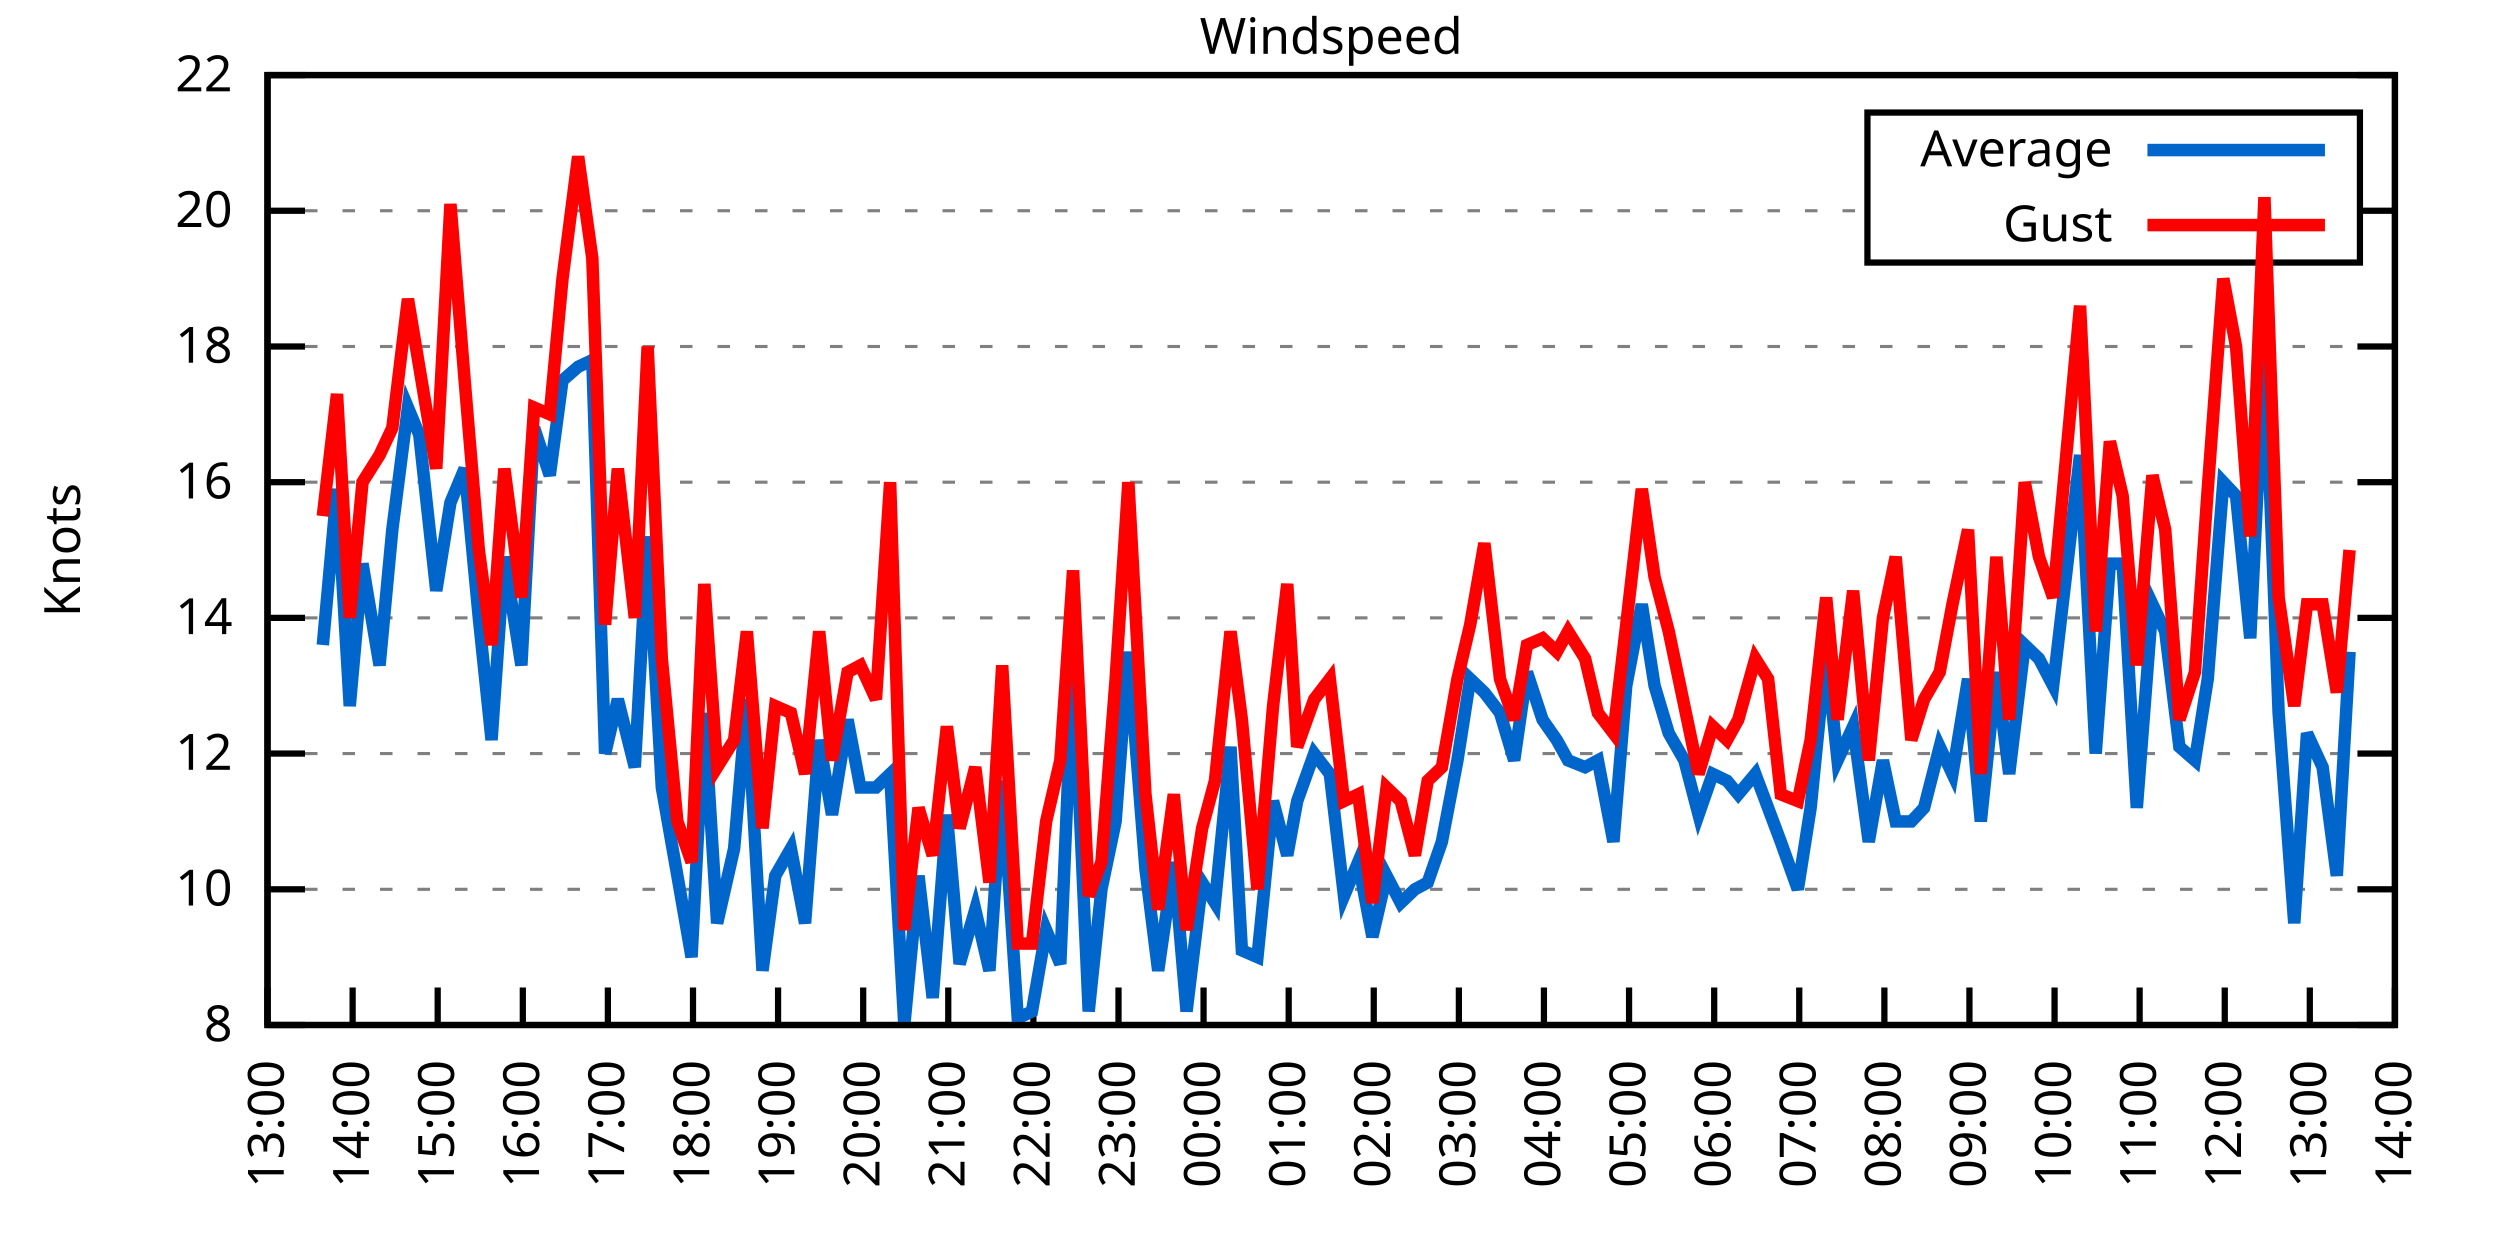
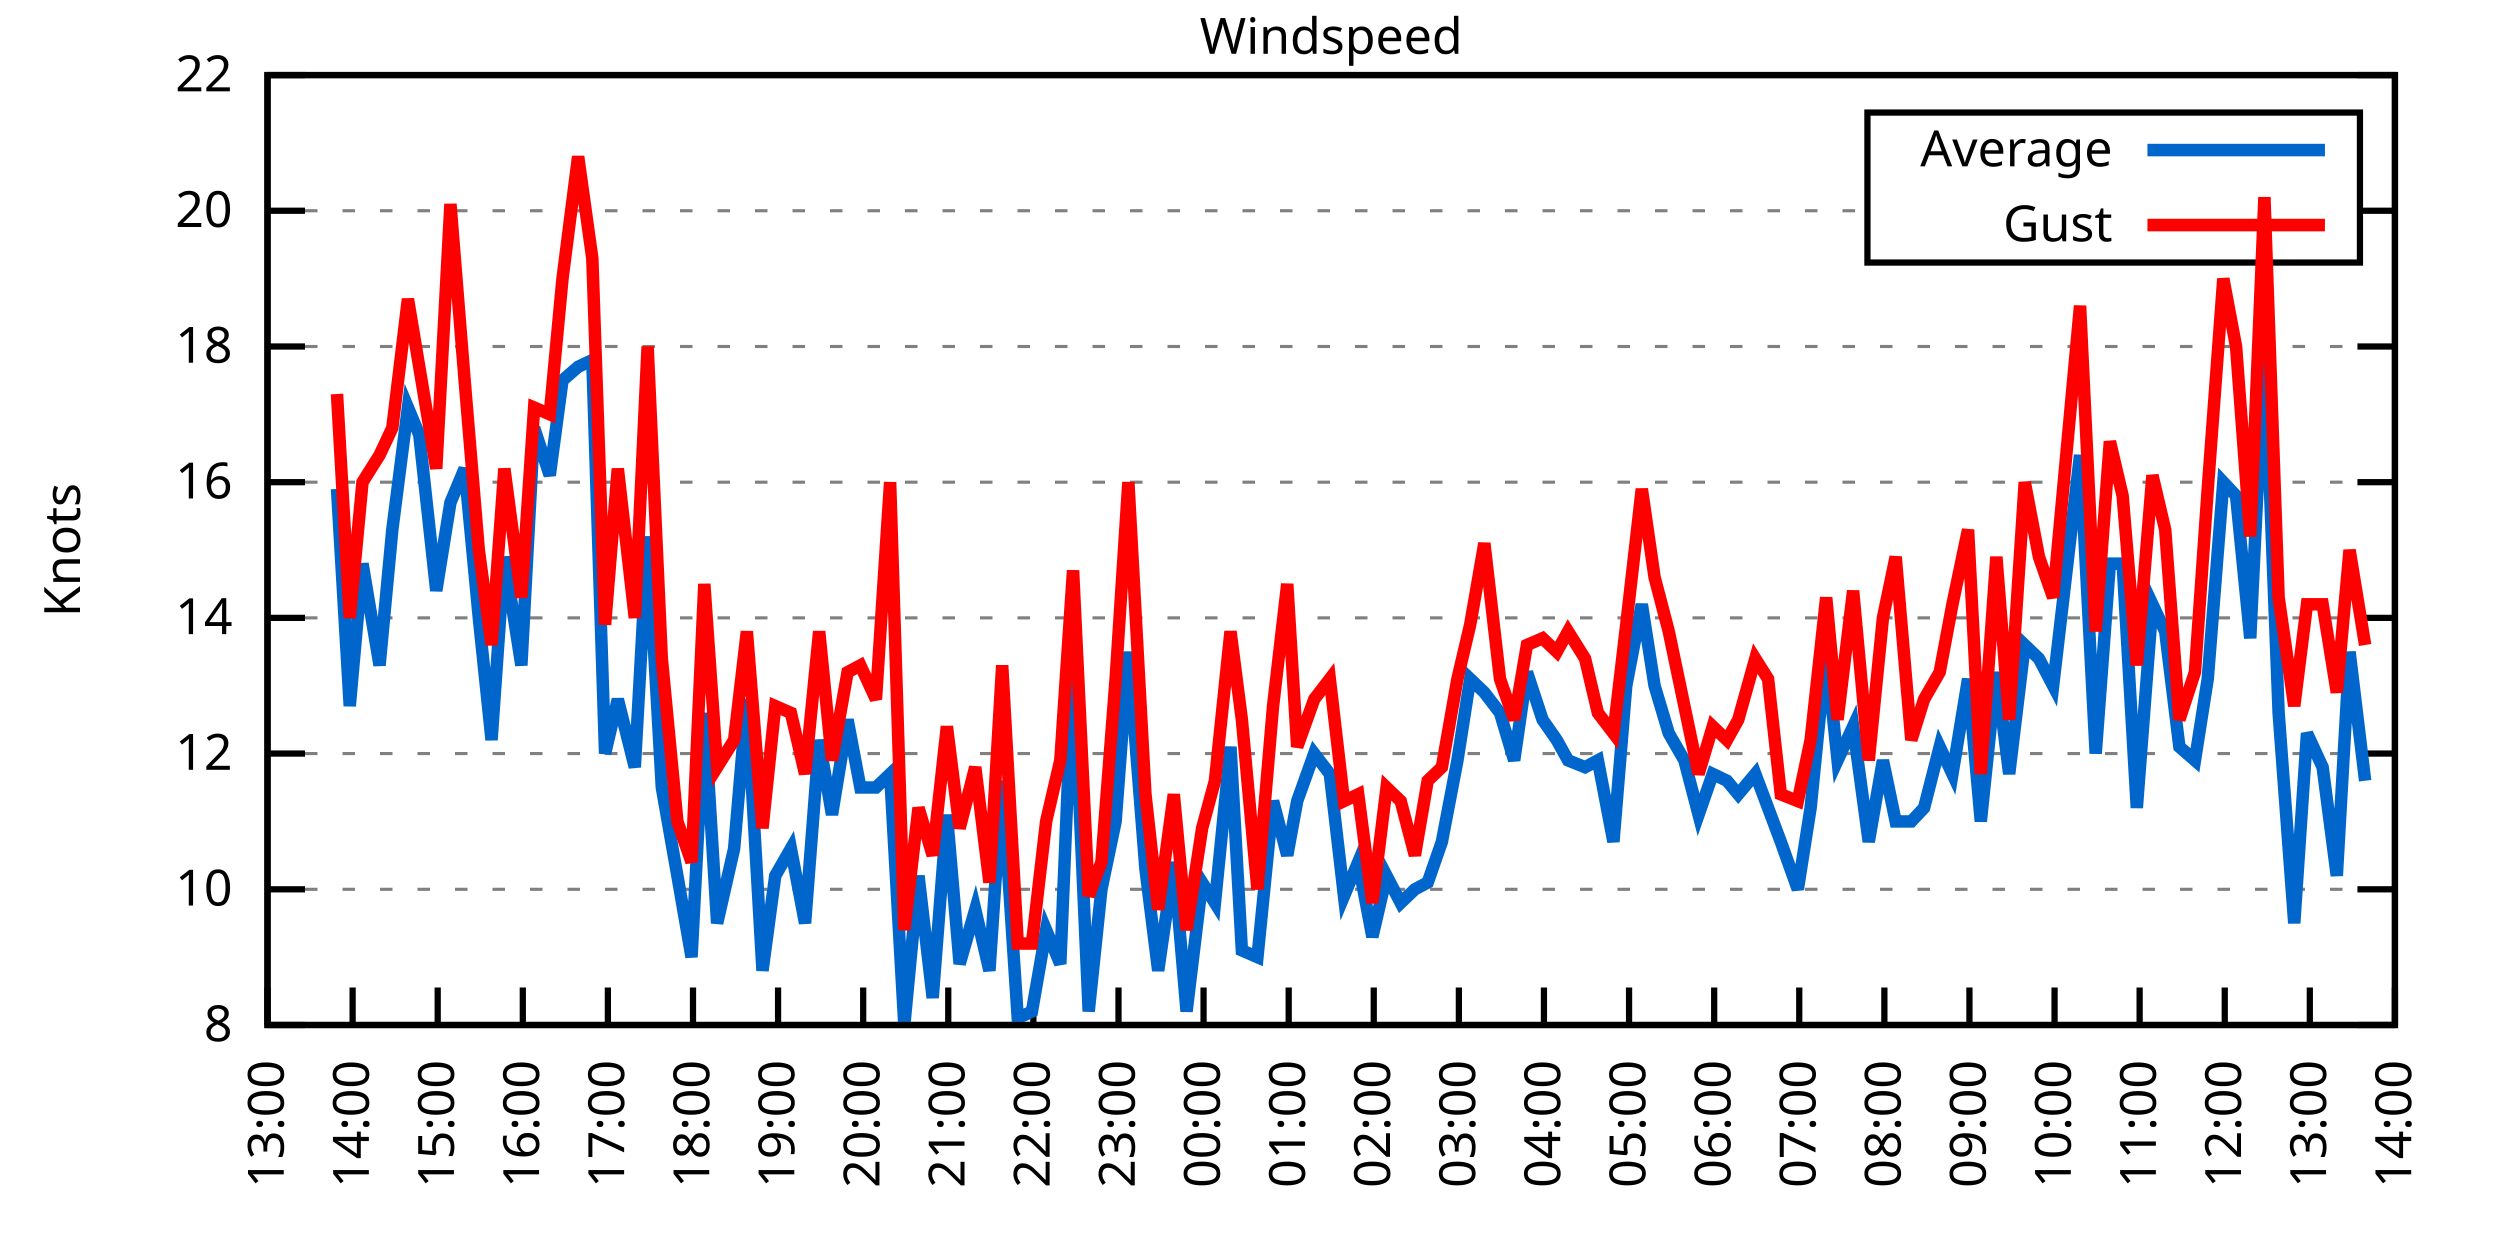
<svg xmlns="http://www.w3.org/2000/svg" xmlns:xlink="http://www.w3.org/1999/xlink" width="400" height="200" viewBox="0 0 400 200">
  <g id="gnuplot_canvas">
    <rect x="0" y="0" width="400" height="200" fill="none" />
    <defs>
      <circle id="gpDot" r="0.5" stroke-width="0.5" stroke="currentColor" />
      <path id="gpPt0" stroke-width="0.333" stroke="currentColor" d="M-1,0 h2 M0,-1 v2" />
      <path id="gpPt1" stroke-width="0.333" stroke="currentColor" d="M-1,-1 L1,1 M1,-1 L-1,1" />
      <path id="gpPt2" stroke-width="0.333" stroke="currentColor" d="M-1,0 L1,0 M0,-1 L0,1 M-1,-1 L1,1 M-1,1 L1,-1" />
      <rect id="gpPt3" stroke-width="0.333" stroke="currentColor" x="-1" y="-1" width="2" height="2" />
      <rect id="gpPt4" stroke-width="0.333" stroke="currentColor" fill="currentColor" x="-1" y="-1" width="2" height="2" />
      <circle id="gpPt5" stroke-width="0.333" stroke="currentColor" cx="0" cy="0" r="1" />
      <use xlink:href="#gpPt5" id="gpPt6" fill="currentColor" stroke="none" />
      <path id="gpPt7" stroke-width="0.333" stroke="currentColor" d="M0,-1.33 L-1.33,0.67 L1.33,0.67 z" />
      <use xlink:href="#gpPt7" id="gpPt8" fill="currentColor" stroke="none" />
      <use xlink:href="#gpPt7" id="gpPt9" stroke="currentColor" transform="rotate(180)" />
      <use xlink:href="#gpPt9" id="gpPt10" fill="currentColor" stroke="none" />
      <use xlink:href="#gpPt3" id="gpPt11" stroke="currentColor" transform="rotate(45)" />
      <use xlink:href="#gpPt11" id="gpPt12" fill="currentColor" stroke="none" />
      <path id="gpPt13" stroke-width="0.333" stroke="currentColor" d="M0,1.330 L1.265,0.411 L0.782,-1.067 L-0.782,-1.076 L-1.265,0.411 z" />
      <use xlink:href="#gpPt13" id="gpPt14" fill="currentColor" stroke="none" />
      <filter id="textbox" filterUnits="objectBoundingBox" x="0" y="0" height="1" width="1">
        <feFlood flood-color="white" flood-opacity="1" result="bgnd" />
        <feComposite in="SourceGraphic" in2="bgnd" operator="atop" />
      </filter>
      <filter id="greybox" filterUnits="objectBoundingBox" x="0" y="0" height="1" width="1">
        <feFlood flood-color="lightgrey" flood-opacity="1" result="grey" />
        <feComposite in="SourceGraphic" in2="grey" operator="atop" />
      </filter>
    </defs>
    <g fill="none" color="white" stroke="currentColor" stroke-width="1.00" stroke-linecap="butt" stroke-linejoin="miter">
</g>
    <g fill="none" color="black" stroke="currentColor" stroke-width="1.00" stroke-linecap="butt" stroke-linejoin="miter">
      <g stroke="none" shape-rendering="crispEdges">
        <polygon fill="rgb(255, 255, 255)" points="42.80,164.00 383.18,164.00 383.18,12.02 42.80,12.02 " />
      </g>
    </g>
    <g fill="none" color="black" stroke="currentColor" stroke-width="1.00" stroke-linecap="butt" stroke-linejoin="miter">
</g>
    <g fill="none" color="black" stroke="black" stroke-width="0.50" stroke-linecap="butt" stroke-linejoin="miter">
</g>
    <g fill="none" color="gray" stroke="currentColor" stroke-width="0.50" stroke-linecap="butt" stroke-linejoin="miter">
      <path stroke="gray" stroke-dasharray="2,4" class="gridline" d="M42.80,164.00 L383.19,164.00  " />
    </g>
    <g fill="none" color="gray" stroke="gray" stroke-width="1.00" stroke-linecap="butt" stroke-linejoin="miter">
</g>
    <g fill="none" color="black" stroke="currentColor" stroke-width="1.00" stroke-linecap="butt" stroke-linejoin="miter">
      <path stroke="black" d="M42.80,164.00 L48.80,164.00 M383.19,164.00 L377.19,164.00  " />
      <g transform="translate(37.20,166.60)" stroke="none" fill="black" font-family="Sans" font-size="8.00" text-anchor="end">
        <text>
          <tspan font-family="Sans"> 8</tspan>
        </text>
      </g>
    </g>
    <g fill="none" color="black" stroke="currentColor" stroke-width="1.00" stroke-linecap="butt" stroke-linejoin="miter">
</g>
    <g fill="none" color="black" stroke="black" stroke-width="0.50" stroke-linecap="butt" stroke-linejoin="miter">
</g>
    <g fill="none" color="gray" stroke="currentColor" stroke-width="0.50" stroke-linecap="butt" stroke-linejoin="miter">
      <path stroke="gray" stroke-dasharray="2,4" class="gridline" d="M42.80,142.29 L383.19,142.29  " />
    </g>
    <g fill="none" color="gray" stroke="gray" stroke-width="1.00" stroke-linecap="butt" stroke-linejoin="miter">
</g>
    <g fill="none" color="black" stroke="currentColor" stroke-width="1.00" stroke-linecap="butt" stroke-linejoin="miter">
      <path stroke="black" d="M42.80,142.29 L48.80,142.29 M383.19,142.29 L377.19,142.29  " />
      <g transform="translate(37.20,144.89)" stroke="none" fill="black" font-family="Sans" font-size="8.00" text-anchor="end">
        <text>
          <tspan font-family="Sans"> 10</tspan>
        </text>
      </g>
    </g>
    <g fill="none" color="black" stroke="currentColor" stroke-width="1.00" stroke-linecap="butt" stroke-linejoin="miter">
</g>
    <g fill="none" color="black" stroke="black" stroke-width="0.50" stroke-linecap="butt" stroke-linejoin="miter">
</g>
    <g fill="none" color="gray" stroke="currentColor" stroke-width="0.50" stroke-linecap="butt" stroke-linejoin="miter">
      <path stroke="gray" stroke-dasharray="2,4" class="gridline" d="M42.80,120.57 L383.19,120.57  " />
    </g>
    <g fill="none" color="gray" stroke="gray" stroke-width="1.00" stroke-linecap="butt" stroke-linejoin="miter">
</g>
    <g fill="none" color="black" stroke="currentColor" stroke-width="1.00" stroke-linecap="butt" stroke-linejoin="miter">
      <path stroke="black" d="M42.80,120.57 L48.80,120.57 M383.19,120.57 L377.19,120.57  " />
      <g transform="translate(37.20,123.17)" stroke="none" fill="black" font-family="Sans" font-size="8.00" text-anchor="end">
        <text>
          <tspan font-family="Sans"> 12</tspan>
        </text>
      </g>
    </g>
    <g fill="none" color="black" stroke="currentColor" stroke-width="1.00" stroke-linecap="butt" stroke-linejoin="miter">
</g>
    <g fill="none" color="black" stroke="black" stroke-width="0.50" stroke-linecap="butt" stroke-linejoin="miter">
</g>
    <g fill="none" color="gray" stroke="currentColor" stroke-width="0.50" stroke-linecap="butt" stroke-linejoin="miter">
      <path stroke="gray" stroke-dasharray="2,4" class="gridline" d="M42.80,98.86 L383.19,98.86  " />
    </g>
    <g fill="none" color="gray" stroke="gray" stroke-width="1.00" stroke-linecap="butt" stroke-linejoin="miter">
</g>
    <g fill="none" color="black" stroke="currentColor" stroke-width="1.00" stroke-linecap="butt" stroke-linejoin="miter">
      <path stroke="black" d="M42.80,98.86 L48.80,98.86 M383.19,98.86 L377.19,98.86  " />
      <g transform="translate(37.20,101.46)" stroke="none" fill="black" font-family="Sans" font-size="8.00" text-anchor="end">
        <text>
          <tspan font-family="Sans"> 14</tspan>
        </text>
      </g>
    </g>
    <g fill="none" color="black" stroke="currentColor" stroke-width="1.00" stroke-linecap="butt" stroke-linejoin="miter">
</g>
    <g fill="none" color="black" stroke="black" stroke-width="0.50" stroke-linecap="butt" stroke-linejoin="miter">
</g>
    <g fill="none" color="gray" stroke="currentColor" stroke-width="0.50" stroke-linecap="butt" stroke-linejoin="miter">
      <path stroke="gray" stroke-dasharray="2,4" class="gridline" d="M42.80,77.15 L383.19,77.15  " />
    </g>
    <g fill="none" color="gray" stroke="gray" stroke-width="1.00" stroke-linecap="butt" stroke-linejoin="miter">
</g>
    <g fill="none" color="black" stroke="currentColor" stroke-width="1.00" stroke-linecap="butt" stroke-linejoin="miter">
      <path stroke="black" d="M42.80,77.15 L48.80,77.15 M383.19,77.15 L377.19,77.15  " />
      <g transform="translate(37.20,79.75)" stroke="none" fill="black" font-family="Sans" font-size="8.00" text-anchor="end">
        <text>
          <tspan font-family="Sans"> 16</tspan>
        </text>
      </g>
    </g>
    <g fill="none" color="black" stroke="currentColor" stroke-width="1.00" stroke-linecap="butt" stroke-linejoin="miter">
</g>
    <g fill="none" color="black" stroke="black" stroke-width="0.50" stroke-linecap="butt" stroke-linejoin="miter">
</g>
    <g fill="none" color="gray" stroke="currentColor" stroke-width="0.50" stroke-linecap="butt" stroke-linejoin="miter">
      <path stroke="gray" stroke-dasharray="2,4" class="gridline" d="M42.80,55.44 L383.19,55.44  " />
    </g>
    <g fill="none" color="gray" stroke="gray" stroke-width="1.00" stroke-linecap="butt" stroke-linejoin="miter">
</g>
    <g fill="none" color="black" stroke="currentColor" stroke-width="1.00" stroke-linecap="butt" stroke-linejoin="miter">
      <path stroke="black" d="M42.80,55.44 L48.80,55.44 M383.19,55.44 L377.19,55.44  " />
      <g transform="translate(37.20,58.04)" stroke="none" fill="black" font-family="Sans" font-size="8.00" text-anchor="end">
        <text>
          <tspan font-family="Sans"> 18</tspan>
        </text>
      </g>
    </g>
    <g fill="none" color="black" stroke="currentColor" stroke-width="1.00" stroke-linecap="butt" stroke-linejoin="miter">
</g>
    <g fill="none" color="black" stroke="black" stroke-width="0.50" stroke-linecap="butt" stroke-linejoin="miter">
</g>
    <g fill="none" color="gray" stroke="currentColor" stroke-width="0.50" stroke-linecap="butt" stroke-linejoin="miter">
      <path stroke="gray" stroke-dasharray="2,4" class="gridline" d="M42.80,33.72 L298.79,33.72 M377.59,33.72 L383.19,33.72  " />
    </g>
    <g fill="none" color="gray" stroke="gray" stroke-width="1.00" stroke-linecap="butt" stroke-linejoin="miter">
</g>
    <g fill="none" color="black" stroke="currentColor" stroke-width="1.00" stroke-linecap="butt" stroke-linejoin="miter">
      <path stroke="black" d="M42.80,33.72 L48.80,33.72 M383.19,33.72 L377.19,33.72  " />
      <g transform="translate(37.20,36.32)" stroke="none" fill="black" font-family="Sans" font-size="8.00" text-anchor="end">
        <text>
          <tspan font-family="Sans"> 20</tspan>
        </text>
      </g>
    </g>
    <g fill="none" color="black" stroke="currentColor" stroke-width="1.00" stroke-linecap="butt" stroke-linejoin="miter">
</g>
    <g fill="none" color="black" stroke="black" stroke-width="0.50" stroke-linecap="butt" stroke-linejoin="miter">
</g>
    <g fill="none" color="gray" stroke="currentColor" stroke-width="0.50" stroke-linecap="butt" stroke-linejoin="miter">
      <path stroke="gray" stroke-dasharray="2,4" class="gridline" d="M42.80,12.01 L383.19,12.01  " />
    </g>
    <g fill="none" color="gray" stroke="gray" stroke-width="1.00" stroke-linecap="butt" stroke-linejoin="miter">
</g>
    <g fill="none" color="black" stroke="currentColor" stroke-width="1.00" stroke-linecap="butt" stroke-linejoin="miter">
      <path stroke="black" d="M42.80,12.01 L48.80,12.01 M383.19,12.01 L377.19,12.01  " />
      <g transform="translate(37.20,14.61)" stroke="none" fill="black" font-family="Sans" font-size="8.00" text-anchor="end">
        <text>
          <tspan font-family="Sans"> 22</tspan>
        </text>
      </g>
    </g>
    <g fill="none" color="black" stroke="currentColor" stroke-width="1.00" stroke-linecap="butt" stroke-linejoin="miter">
      <path stroke="black" d="M42.80,164.00 L42.80,158.00  " />
      <g transform="translate(45.40,169.60) rotate(270.00)" stroke="none" fill="black" font-family="Sans" font-size="8.00" text-anchor="end">
        <text>
          <tspan font-family="Sans">13:00</tspan>
        </text>
      </g>
    </g>
    <g fill="none" color="black" stroke="currentColor" stroke-width="1.00" stroke-linecap="butt" stroke-linejoin="miter">
      <path stroke="black" d="M56.42,164.00 L56.42,158.00  " />
      <g transform="translate(59.02,169.60) rotate(270.00)" stroke="none" fill="black" font-family="Sans" font-size="8.00" text-anchor="end">
        <text>
          <tspan font-family="Sans">14:00</tspan>
        </text>
      </g>
    </g>
    <g fill="none" color="black" stroke="currentColor" stroke-width="1.00" stroke-linecap="butt" stroke-linejoin="miter">
      <path stroke="black" d="M70.03,164.00 L70.03,158.00  " />
      <g transform="translate(72.63,169.60) rotate(270.00)" stroke="none" fill="black" font-family="Sans" font-size="8.00" text-anchor="end">
        <text>
          <tspan font-family="Sans">15:00</tspan>
        </text>
      </g>
    </g>
    <g fill="none" color="black" stroke="currentColor" stroke-width="1.00" stroke-linecap="butt" stroke-linejoin="miter">
      <path stroke="black" d="M83.65,164.00 L83.65,158.00  " />
      <g transform="translate(86.25,169.60) rotate(270.00)" stroke="none" fill="black" font-family="Sans" font-size="8.00" text-anchor="end">
        <text>
          <tspan font-family="Sans">16:00</tspan>
        </text>
      </g>
    </g>
    <g fill="none" color="black" stroke="currentColor" stroke-width="1.00" stroke-linecap="butt" stroke-linejoin="miter">
      <path stroke="black" d="M97.26,164.00 L97.26,158.00  " />
      <g transform="translate(99.86,169.60) rotate(270.00)" stroke="none" fill="black" font-family="Sans" font-size="8.00" text-anchor="end">
        <text>
          <tspan font-family="Sans">17:00</tspan>
        </text>
      </g>
    </g>
    <g fill="none" color="black" stroke="currentColor" stroke-width="1.00" stroke-linecap="butt" stroke-linejoin="miter">
      <path stroke="black" d="M110.88,164.00 L110.88,158.00  " />
      <g transform="translate(113.48,169.60) rotate(270.00)" stroke="none" fill="black" font-family="Sans" font-size="8.00" text-anchor="end">
        <text>
          <tspan font-family="Sans">18:00</tspan>
        </text>
      </g>
    </g>
    <g fill="none" color="black" stroke="currentColor" stroke-width="1.00" stroke-linecap="butt" stroke-linejoin="miter">
      <path stroke="black" d="M124.49,164.00 L124.49,158.00  " />
      <g transform="translate(127.09,169.60) rotate(270.00)" stroke="none" fill="black" font-family="Sans" font-size="8.00" text-anchor="end">
        <text>
          <tspan font-family="Sans">19:00</tspan>
        </text>
      </g>
    </g>
    <g fill="none" color="black" stroke="currentColor" stroke-width="1.00" stroke-linecap="butt" stroke-linejoin="miter">
      <path stroke="black" d="M138.11,164.00 L138.11,158.00  " />
      <g transform="translate(140.71,169.60) rotate(270.00)" stroke="none" fill="black" font-family="Sans" font-size="8.00" text-anchor="end">
        <text>
          <tspan font-family="Sans">20:00</tspan>
        </text>
      </g>
    </g>
    <g fill="none" color="black" stroke="currentColor" stroke-width="1.00" stroke-linecap="butt" stroke-linejoin="miter">
      <path stroke="black" d="M151.72,164.00 L151.72,158.00  " />
      <g transform="translate(154.32,169.60) rotate(270.00)" stroke="none" fill="black" font-family="Sans" font-size="8.00" text-anchor="end">
        <text>
          <tspan font-family="Sans">21:00</tspan>
        </text>
      </g>
    </g>
    <g fill="none" color="black" stroke="currentColor" stroke-width="1.00" stroke-linecap="butt" stroke-linejoin="miter">
      <path stroke="black" d="M165.34,164.00 L165.34,158.00  " />
      <g transform="translate(167.94,169.60) rotate(270.00)" stroke="none" fill="black" font-family="Sans" font-size="8.00" text-anchor="end">
        <text>
          <tspan font-family="Sans">22:00</tspan>
        </text>
      </g>
    </g>
    <g fill="none" color="black" stroke="currentColor" stroke-width="1.00" stroke-linecap="butt" stroke-linejoin="miter">
      <path stroke="black" d="M178.96,164.00 L178.96,158.00  " />
      <g transform="translate(181.56,169.60) rotate(270.00)" stroke="none" fill="black" font-family="Sans" font-size="8.00" text-anchor="end">
        <text>
          <tspan font-family="Sans">23:00</tspan>
        </text>
      </g>
    </g>
    <g fill="none" color="black" stroke="currentColor" stroke-width="1.00" stroke-linecap="butt" stroke-linejoin="miter">
      <path stroke="black" d="M192.57,164.00 L192.57,158.00  " />
      <g transform="translate(195.17,169.60) rotate(270.00)" stroke="none" fill="black" font-family="Sans" font-size="8.00" text-anchor="end">
        <text>
          <tspan font-family="Sans">00:00</tspan>
        </text>
      </g>
    </g>
    <g fill="none" color="black" stroke="currentColor" stroke-width="1.00" stroke-linecap="butt" stroke-linejoin="miter">
      <path stroke="black" d="M206.19,164.00 L206.19,158.00  " />
      <g transform="translate(208.79,169.60) rotate(270.00)" stroke="none" fill="black" font-family="Sans" font-size="8.00" text-anchor="end">
        <text>
          <tspan font-family="Sans">01:00</tspan>
        </text>
      </g>
    </g>
    <g fill="none" color="black" stroke="currentColor" stroke-width="1.00" stroke-linecap="butt" stroke-linejoin="miter">
      <path stroke="black" d="M219.80,164.00 L219.80,158.00  " />
      <g transform="translate(222.40,169.60) rotate(270.00)" stroke="none" fill="black" font-family="Sans" font-size="8.00" text-anchor="end">
        <text>
          <tspan font-family="Sans">02:00</tspan>
        </text>
      </g>
    </g>
    <g fill="none" color="black" stroke="currentColor" stroke-width="1.00" stroke-linecap="butt" stroke-linejoin="miter">
      <path stroke="black" d="M233.42,164.00 L233.42,158.00  " />
      <g transform="translate(236.02,169.60) rotate(270.00)" stroke="none" fill="black" font-family="Sans" font-size="8.00" text-anchor="end">
        <text>
          <tspan font-family="Sans">03:00</tspan>
        </text>
      </g>
    </g>
    <g fill="none" color="black" stroke="currentColor" stroke-width="1.00" stroke-linecap="butt" stroke-linejoin="miter">
      <path stroke="black" d="M247.03,164.00 L247.03,158.00  " />
      <g transform="translate(249.63,169.60) rotate(270.00)" stroke="none" fill="black" font-family="Sans" font-size="8.00" text-anchor="end">
        <text>
          <tspan font-family="Sans">04:00</tspan>
        </text>
      </g>
    </g>
    <g fill="none" color="black" stroke="currentColor" stroke-width="1.00" stroke-linecap="butt" stroke-linejoin="miter">
      <path stroke="black" d="M260.65,164.00 L260.65,158.00  " />
      <g transform="translate(263.25,169.60) rotate(270.00)" stroke="none" fill="black" font-family="Sans" font-size="8.00" text-anchor="end">
        <text>
          <tspan font-family="Sans">05:00</tspan>
        </text>
      </g>
    </g>
    <g fill="none" color="black" stroke="currentColor" stroke-width="1.00" stroke-linecap="butt" stroke-linejoin="miter">
      <path stroke="black" d="M274.27,164.00 L274.27,158.00  " />
      <g transform="translate(276.87,169.60) rotate(270.00)" stroke="none" fill="black" font-family="Sans" font-size="8.00" text-anchor="end">
        <text>
          <tspan font-family="Sans">06:00</tspan>
        </text>
      </g>
    </g>
    <g fill="none" color="black" stroke="currentColor" stroke-width="1.00" stroke-linecap="butt" stroke-linejoin="miter">
      <path stroke="black" d="M287.88,164.00 L287.88,158.00  " />
      <g transform="translate(290.48,169.60) rotate(270.00)" stroke="none" fill="black" font-family="Sans" font-size="8.00" text-anchor="end">
        <text>
          <tspan font-family="Sans">07:00</tspan>
        </text>
      </g>
    </g>
    <g fill="none" color="black" stroke="currentColor" stroke-width="1.00" stroke-linecap="butt" stroke-linejoin="miter">
      <path stroke="black" d="M301.50,164.00 L301.50,158.00  " />
      <g transform="translate(304.10,169.60) rotate(270.00)" stroke="none" fill="black" font-family="Sans" font-size="8.00" text-anchor="end">
        <text>
          <tspan font-family="Sans">08:00</tspan>
        </text>
      </g>
    </g>
    <g fill="none" color="black" stroke="currentColor" stroke-width="1.00" stroke-linecap="butt" stroke-linejoin="miter">
      <path stroke="black" d="M315.11,164.00 L315.11,158.00  " />
      <g transform="translate(317.71,169.60) rotate(270.00)" stroke="none" fill="black" font-family="Sans" font-size="8.00" text-anchor="end">
        <text>
          <tspan font-family="Sans">09:00</tspan>
        </text>
      </g>
    </g>
    <g fill="none" color="black" stroke="currentColor" stroke-width="1.00" stroke-linecap="butt" stroke-linejoin="miter">
      <path stroke="black" d="M328.73,164.00 L328.73,158.00  " />
      <g transform="translate(331.33,169.60) rotate(270.00)" stroke="none" fill="black" font-family="Sans" font-size="8.00" text-anchor="end">
        <text>
          <tspan font-family="Sans">10:00</tspan>
        </text>
      </g>
    </g>
    <g fill="none" color="black" stroke="currentColor" stroke-width="1.00" stroke-linecap="butt" stroke-linejoin="miter">
      <path stroke="black" d="M342.34,164.00 L342.34,158.00  " />
      <g transform="translate(344.94,169.60) rotate(270.00)" stroke="none" fill="black" font-family="Sans" font-size="8.00" text-anchor="end">
        <text>
          <tspan font-family="Sans">11:00</tspan>
        </text>
      </g>
    </g>
    <g fill="none" color="black" stroke="currentColor" stroke-width="1.00" stroke-linecap="butt" stroke-linejoin="miter">
      <path stroke="black" d="M355.96,164.00 L355.96,158.00  " />
      <g transform="translate(358.56,169.60) rotate(270.00)" stroke="none" fill="black" font-family="Sans" font-size="8.00" text-anchor="end">
        <text>
          <tspan font-family="Sans">12:00</tspan>
        </text>
      </g>
    </g>
    <g fill="none" color="black" stroke="currentColor" stroke-width="1.00" stroke-linecap="butt" stroke-linejoin="miter">
      <path stroke="black" d="M369.57,164.00 L369.57,158.00  " />
      <g transform="translate(372.17,169.60) rotate(270.00)" stroke="none" fill="black" font-family="Sans" font-size="8.00" text-anchor="end">
        <text>
          <tspan font-family="Sans">13:00</tspan>
        </text>
      </g>
    </g>
    <g fill="none" color="black" stroke="currentColor" stroke-width="1.00" stroke-linecap="butt" stroke-linejoin="miter">
      <path stroke="black" d="M383.19,164.00 L383.19,158.00  " />
      <g transform="translate(385.79,169.60) rotate(270.00)" stroke="none" fill="black" font-family="Sans" font-size="8.00" text-anchor="end">
        <text>
          <tspan font-family="Sans">14:00</tspan>
        </text>
      </g>
    </g>
    <g fill="none" color="black" stroke="currentColor" stroke-width="1.00" stroke-linecap="butt" stroke-linejoin="miter">
</g>
    <g fill="none" color="black" stroke="currentColor" stroke-width="1.00" stroke-linecap="butt" stroke-linejoin="miter">
      <path stroke="black" d="M42.80,12.01 L42.80,164.00 L383.19,164.00 L383.19,12.01 L42.80,12.01 Z  " />
    </g>
    <g fill="none" color="black" stroke="currentColor" stroke-width="1.00" stroke-linecap="butt" stroke-linejoin="miter">
</g>
    <g fill="none" color="black" stroke="currentColor" stroke-width="1.00" stroke-linecap="butt" stroke-linejoin="miter">
      <path stroke="black" d="M298.79,42.01 L298.79,18.01 L377.59,18.01 L377.59,42.01 L298.79,42.01 Z  " />
    </g>
    <g id="Windspeed_plot_1">
      <g fill="none" color="white" stroke="black" stroke-width="2.00" stroke-linecap="butt" stroke-linejoin="miter">
</g>
      <g fill="none" color="black" stroke="currentColor" stroke-width="2.00" stroke-linecap="butt" stroke-linejoin="miter">
        <g transform="translate(337.99,26.61)" stroke="none" fill="black" font-family="Sans" font-size="8.00" text-anchor="end">
          <text>
            <tspan font-family="Sans">Average</tspan>
          </text>
        </g>
      </g>
      <g fill="none" color="black" stroke="currentColor" stroke-width="2.00" stroke-linecap="butt" stroke-linejoin="miter">
-         <path stroke="rgb(  0, 102, 204)" d="M343.59,24.01 L371.99,24.01 M51.65,103.20 L53.92,78.23 L55.96,112.97 L58.00,90.18 L60.73,106.46 L62.77,84.75   L65.27,65.21 L67.08,69.55 L69.80,94.52 L72.07,80.41 L74.34,74.98 L76.61,98.86 L78.65,118.40 L80.70,89.09   L83.42,106.46 L85.46,68.46 L87.96,76.06 L90.00,60.86 L92.50,58.69 L94.77,57.61 L96.81,120.57 L98.85,111.89   L101.57,122.75 L103.62,85.83 L105.89,126.00 L108.38,140.12 L110.65,153.14 L112.69,114.06 L114.74,147.72 L117.46,135.77   L119.50,111.89 L122.00,155.31 L124.04,140.12 L126.54,135.77 L128.81,147.72 L131.07,118.40 L133.12,130.35 L135.61,115.15   L137.66,126.00 L140.15,126.00 L142.42,123.83 L144.69,164.00 L146.96,140.12 L149.23,159.66 L151.50,130.35 L153.54,154.23   L156.04,145.54 L158.31,155.31 L160.35,124.92 L162.84,162.91 L165.11,161.83 L167.38,148.80 L169.65,154.23 L171.69,105.38   L174.19,161.83 L176.23,142.29 L178.50,131.43 L180.54,104.29 L183.27,139.03 L185.31,155.31 L187.81,137.94 L189.85,161.83   L192.34,141.20 L194.39,144.46 L196.88,119.49 L198.70,152.06 L201.19,153.14 L203.69,128.17 L205.96,136.86 L207.55,128.17   L210.27,120.57 L212.77,123.83 L215.04,143.37 L217.31,137.94 L219.58,149.89 L221.85,140.12 L224.11,144.46 L226.38,142.29   L228.43,141.20 L230.70,134.69 L233.19,121.66 L235.23,108.63 L237.50,110.80 L240.00,114.06 L242.27,121.66 L244.31,107.55   L246.81,115.15 L249.08,118.40 L250.89,121.66 L253.61,122.75 L255.66,121.66 L258.15,134.69 L260.20,109.72 L262.69,96.69   L264.73,109.72 L267.00,117.32 L269.50,121.66 L271.77,130.35 L274.04,123.83 L276.31,124.92 L278.12,127.09 L280.85,123.83   L282.89,129.26 L284.93,134.69 L287.65,142.29 L289.70,129.26 L292.19,104.29 L294.01,121.66 L296.50,116.23 L299.00,134.69   L301.27,121.66 L303.31,131.43 L305.81,131.43 L307.85,129.26 L310.35,119.49 L312.39,123.83 L314.89,108.63 L316.93,131.43   L319.42,107.55 L321.47,123.83 L323.96,103.20 L326.23,105.38 L328.50,109.72 L332.81,72.81 L335.31,120.57 L337.58,90.18   L339.62,90.18 L341.89,129.26 L344.39,96.69 L346.43,101.03 L348.70,119.49 L351.19,121.66 L353.24,108.63 L355.73,77.15   L357.77,79.32 L360.04,102.12 L362.31,55.44 L364.58,114.06 L367.08,147.72 L369.12,117.32 L371.62,122.75 L373.89,140.12   L375.93,104.29  " />
+         <path stroke="rgb(  0, 102, 204)" d="M343.59,24.01 L371.99,24.01 M53.92,78.23 L55.96,112.97 L58.00,90.18 L60.73,106.46 L62.77,84.75 L65.27,65.21   L67.08,69.55 L69.80,94.52 L72.07,80.41 L74.34,74.98 L76.61,98.86 L78.65,118.40 L80.70,89.09 L83.42,106.46   L85.46,68.46 L87.96,76.06 L90.00,60.86 L92.50,58.69 L94.77,57.61 L96.81,120.57 L98.85,111.89 L101.57,122.75   L103.62,85.83 L105.89,126.00 L108.38,140.12 L110.65,153.14 L112.69,114.06 L114.74,147.72 L117.46,135.77 L119.50,111.89   L122.00,155.31 L124.04,140.12 L126.54,135.77 L128.81,147.72 L131.07,118.40 L133.12,130.35 L135.61,115.15 L137.66,126.00   L140.15,126.00 L142.42,123.83 L144.69,164.00 L146.96,140.12 L149.23,159.66 L151.50,130.35 L153.54,154.23 L156.04,145.54   L158.31,155.31 L160.35,124.92 L162.84,162.91 L165.11,161.83 L167.38,148.80 L169.65,154.23 L171.69,105.38 L174.19,161.83   L176.23,142.29 L178.50,131.43 L180.54,104.29 L183.27,139.03 L185.31,155.31 L187.81,137.94 L189.85,161.83 L192.34,141.20   L194.39,144.46 L196.88,119.49 L198.70,152.06 L201.19,153.14 L203.69,128.17 L205.96,136.86 L207.55,128.17 L210.27,120.57   L212.77,123.83 L215.04,143.37 L217.31,137.94 L219.58,149.89 L221.85,140.12 L224.11,144.46 L226.38,142.29 L228.43,141.20   L230.70,134.69 L233.19,121.66 L235.23,108.63 L237.50,110.80 L240.00,114.06 L242.27,121.66 L244.31,107.55 L246.81,115.15   L249.08,118.40 L250.89,121.66 L253.61,122.75 L255.66,121.66 L258.15,134.69 L260.20,109.72 L262.69,96.69 L264.73,109.72   L267.00,117.32 L269.50,121.66 L271.77,130.35 L274.04,123.83 L276.31,124.92 L278.12,127.09 L280.85,123.83 L282.89,129.26   L284.93,134.69 L287.65,142.29 L289.70,129.26 L292.19,104.29 L294.01,121.66 L296.50,116.23 L299.00,134.69 L301.27,121.66   L303.31,131.43 L305.81,131.43 L307.85,129.26 L310.35,119.49 L312.39,123.83 L314.89,108.63 L316.93,131.43 L319.42,107.55   L321.47,123.83 L323.96,103.20 L326.23,105.38 L328.50,109.72 L332.81,72.81 L335.31,120.57 L337.58,90.18 L339.62,90.18   L341.89,129.26 L344.39,96.69 L346.43,101.03 L348.70,119.49 L351.19,121.66 L353.24,108.63 L355.73,77.15 L357.77,79.32   L360.04,102.12 L362.31,55.44 L364.58,114.06 L367.08,147.72 L369.12,117.32 L371.62,122.75 L373.89,140.12 L375.93,104.29   L378.42,124.92  " />
      </g>
    </g>
    <g id="Windspeed_plot_2">
      <g fill="none" color="black" stroke="currentColor" stroke-width="2.00" stroke-linecap="butt" stroke-linejoin="miter">
        <g transform="translate(337.99,38.61)" stroke="none" fill="black" font-family="Sans" font-size="8.00" text-anchor="end">
          <text>
            <tspan font-family="Sans">Gust</tspan>
          </text>
        </g>
      </g>
      <g fill="none" color="black" stroke="currentColor" stroke-width="2.00" stroke-linecap="butt" stroke-linejoin="miter">
-         <path stroke="rgb(255,   0,   0)" d="M343.59,36.01 L371.99,36.01 M51.65,82.58 L53.92,63.04 L55.96,98.86 L58.00,77.15 L60.73,72.81 L62.77,68.46   L65.27,47.84 L67.08,58.69 L69.80,74.98 L72.07,32.64 L74.34,60.86 L76.61,88.00 L78.65,103.20 L80.70,74.98   L83.42,95.60 L85.46,65.21 L87.96,66.29 L90.00,44.58 L92.50,25.04 L94.77,41.32 L96.81,99.95 L98.85,74.98   L101.57,98.86 L103.62,55.44 L105.89,105.38 L108.38,131.43 L110.65,137.94 L112.69,93.43 L114.74,122.75 L117.46,118.40   L119.50,101.03 L122.00,132.52 L124.04,112.97 L126.54,114.06 L128.81,123.83 L131.07,101.03 L133.12,121.66 L135.61,107.55   L137.66,106.46 L140.15,111.89 L142.42,77.15 L144.69,148.80 L146.96,129.26 L149.23,136.86 L151.50,116.23 L153.54,132.52   L156.04,122.75 L158.31,141.20 L160.35,106.46 L162.84,150.97 L165.11,150.97 L167.38,131.43 L169.65,121.66 L171.69,91.26   L174.19,143.37 L176.23,137.94 L178.50,108.63 L180.54,77.15 L183.27,127.09 L185.31,145.54 L187.81,127.09 L189.85,148.80   L192.34,132.52 L194.39,124.92 L196.88,101.03 L198.70,115.15 L201.19,142.29 L203.69,112.97 L205.96,93.43 L207.55,119.49   L210.27,111.89 L212.77,108.63 L215.04,128.17 L217.31,127.09 L219.58,144.46 L221.85,126.00 L224.11,128.17 L226.38,136.86   L228.43,124.92 L230.70,122.75 L233.19,108.63 L235.23,99.95 L237.50,86.92 L240.00,108.63 L242.27,115.15 L244.31,103.20   L246.81,102.12 L249.08,104.29 L250.89,101.03 L253.61,105.38 L255.66,114.06 L258.15,117.32 L260.20,99.95 L262.69,78.23   L264.73,92.35 L267.00,101.03 L269.50,112.97 L271.77,123.83 L274.04,116.23 L276.31,118.40 L278.12,115.15 L280.85,105.38   L282.89,108.63 L284.93,127.09 L287.65,128.17 L289.70,118.40 L292.19,95.60 L294.01,115.15 L296.50,94.52 L299.00,121.66   L301.27,98.86 L303.31,89.09 L305.81,118.40 L307.85,111.89 L310.35,107.55 L312.39,96.69 L314.89,84.75 L316.93,123.83   L319.42,89.09 L321.47,115.15 L323.96,77.15 L326.23,89.09 L328.50,95.60 L332.81,48.92 L335.31,101.03 L337.58,70.63   L339.62,79.32 L341.89,106.46 L344.39,76.06 L346.43,84.75 L348.70,115.15 L351.19,107.55 L353.24,78.23 L355.73,44.58   L357.77,55.44 L360.04,85.83 L362.31,31.55 L364.58,95.60 L367.08,112.97 L369.12,96.69 L371.62,96.69 L373.89,110.80   L375.93,88.00  " />
+         <path stroke="rgb(255,   0,   0)" d="M343.59,36.01 L371.99,36.01 M53.92,63.04 L55.96,98.86 L58.00,77.15 L60.73,72.81 L62.77,68.46 L65.27,47.84   L67.08,58.69 L69.80,74.98 L72.07,32.64 L74.34,60.86 L76.61,88.00 L78.65,103.20 L80.70,74.98 L83.42,95.60   L85.46,65.21 L87.96,66.29 L90.00,44.58 L92.50,25.04 L94.77,41.32 L96.81,99.95 L98.85,74.98 L101.57,98.86   L103.62,55.44 L105.89,105.38 L108.38,131.43 L110.65,137.94 L112.69,93.43 L114.74,122.75 L117.46,118.40 L119.50,101.03   L122.00,132.52 L124.04,112.97 L126.54,114.06 L128.81,123.83 L131.07,101.03 L133.12,121.66 L135.61,107.55 L137.66,106.46   L140.15,111.89 L142.42,77.15 L144.69,148.80 L146.96,129.26 L149.23,136.86 L151.50,116.23 L153.54,132.52 L156.04,122.75   L158.31,141.20 L160.35,106.46 L162.84,150.97 L165.11,150.97 L167.38,131.43 L169.65,121.66 L171.69,91.26 L174.19,143.37   L176.23,137.94 L178.50,108.63 L180.54,77.15 L183.27,127.09 L185.31,145.54 L187.81,127.09 L189.85,148.80 L192.34,132.52   L194.39,124.92 L196.88,101.03 L198.70,115.15 L201.19,142.29 L203.69,112.97 L205.96,93.43 L207.55,119.49 L210.27,111.89   L212.77,108.63 L215.04,128.17 L217.31,127.09 L219.58,144.46 L221.85,126.00 L224.11,128.17 L226.38,136.86 L228.43,124.92   L230.70,122.75 L233.19,108.63 L235.23,99.95 L237.50,86.92 L240.00,108.63 L242.27,115.15 L244.31,103.20 L246.81,102.12   L249.08,104.29 L250.89,101.03 L253.61,105.38 L255.66,114.06 L258.15,117.32 L260.20,99.95 L262.69,78.23 L264.73,92.35   L267.00,101.03 L269.50,112.97 L271.77,123.83 L274.04,116.23 L276.31,118.40 L278.12,115.15 L280.85,105.38 L282.89,108.63   L284.93,127.09 L287.65,128.17 L289.70,118.40 L292.19,95.60 L294.01,115.15 L296.50,94.52 L299.00,121.66 L301.27,98.86   L303.31,89.09 L305.81,118.40 L307.85,111.89 L310.35,107.55 L312.39,96.69 L314.89,84.75 L316.93,123.83 L319.42,89.09   L321.47,115.15 L323.96,77.15 L326.23,89.09 L328.50,95.60 L332.81,48.92 L335.31,101.03 L337.58,70.63 L339.62,79.32   L341.89,106.46 L344.39,76.06 L346.43,84.75 L348.70,115.15 L351.19,107.55 L353.24,78.23 L355.73,44.58 L357.77,55.44   L360.04,85.83 L362.31,31.55 L364.58,95.60 L367.08,112.97 L369.12,96.69 L371.62,96.69 L373.89,110.80 L375.93,88.00   L378.42,103.20  " />
      </g>
    </g>
    <g fill="none" color="black" stroke="currentColor" stroke-width="2.00" stroke-linecap="butt" stroke-linejoin="miter">
</g>
    <g fill="none" color="black" stroke="black" stroke-width="1.00" stroke-linecap="butt" stroke-linejoin="miter">
</g>
    <g fill="none" color="black" stroke="currentColor" stroke-width="1.00" stroke-linecap="butt" stroke-linejoin="miter">
      <path stroke="black" d="M42.80,12.01 L42.80,164.00 L383.19,164.00 L383.19,12.01 L42.80,12.01 Z  " />
      <g transform="translate(12.80,88.01) rotate(270.00)" stroke="none" fill="black" font-family="Sans" font-size="8.00" text-anchor="middle">
        <text>
          <tspan font-family="Sans">Knots</tspan>
        </text>
      </g>
    </g>
    <g fill="none" color="black" stroke="currentColor" stroke-width="1.00" stroke-linecap="butt" stroke-linejoin="miter">
</g>
    <g fill="none" color="black" stroke="currentColor" stroke-width="1.00" stroke-linecap="butt" stroke-linejoin="miter">
      <g transform="translate(212.99,8.61)" stroke="none" fill="black" font-family="Sans" font-size="8.00" text-anchor="middle">
        <text>
          <tspan font-family="Sans">Windspeed</tspan>
        </text>
      </g>
    </g>
    <g fill="none" color="black" stroke="currentColor" stroke-width="1.00" stroke-linecap="butt" stroke-linejoin="miter">
</g>
  </g>
</svg>
